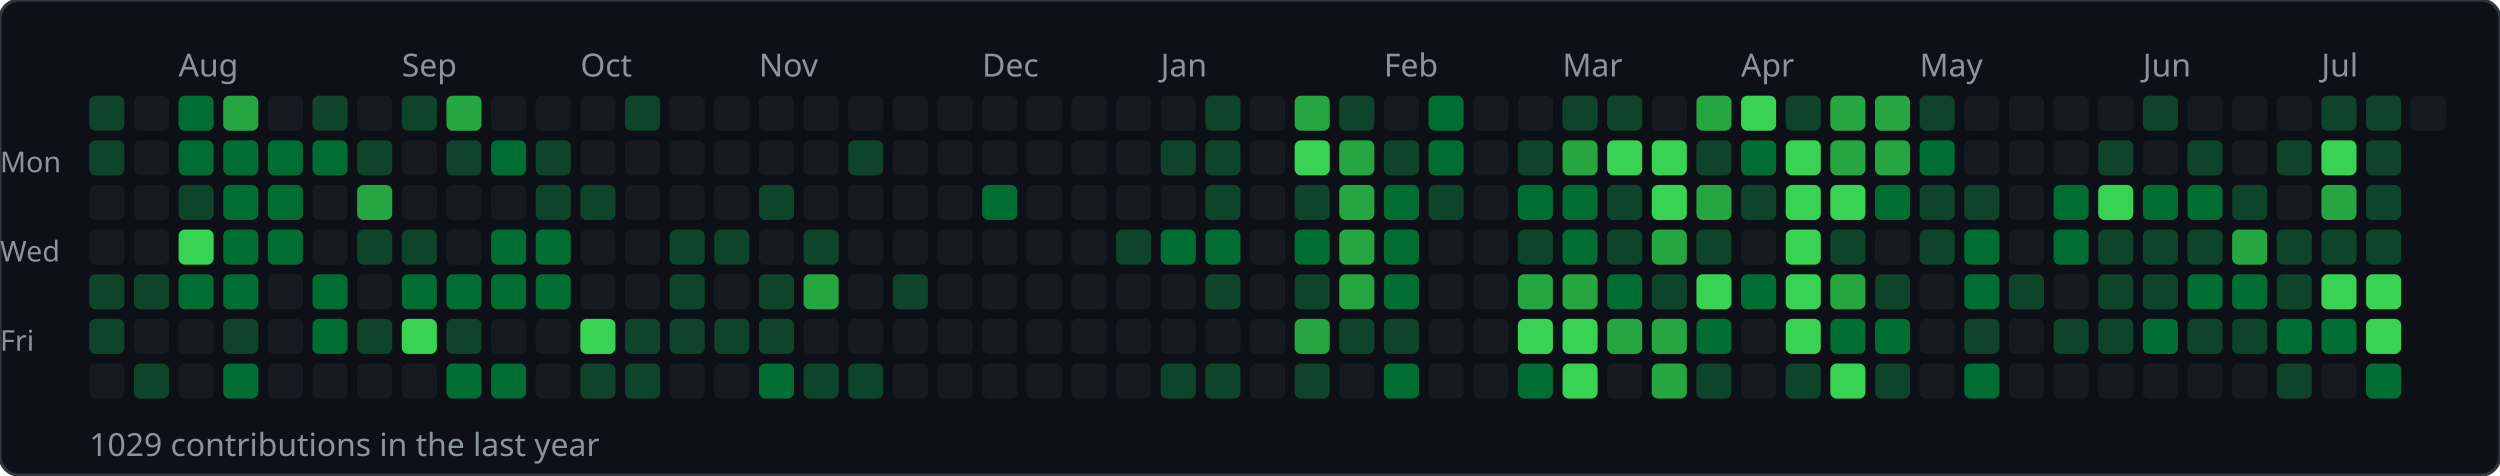
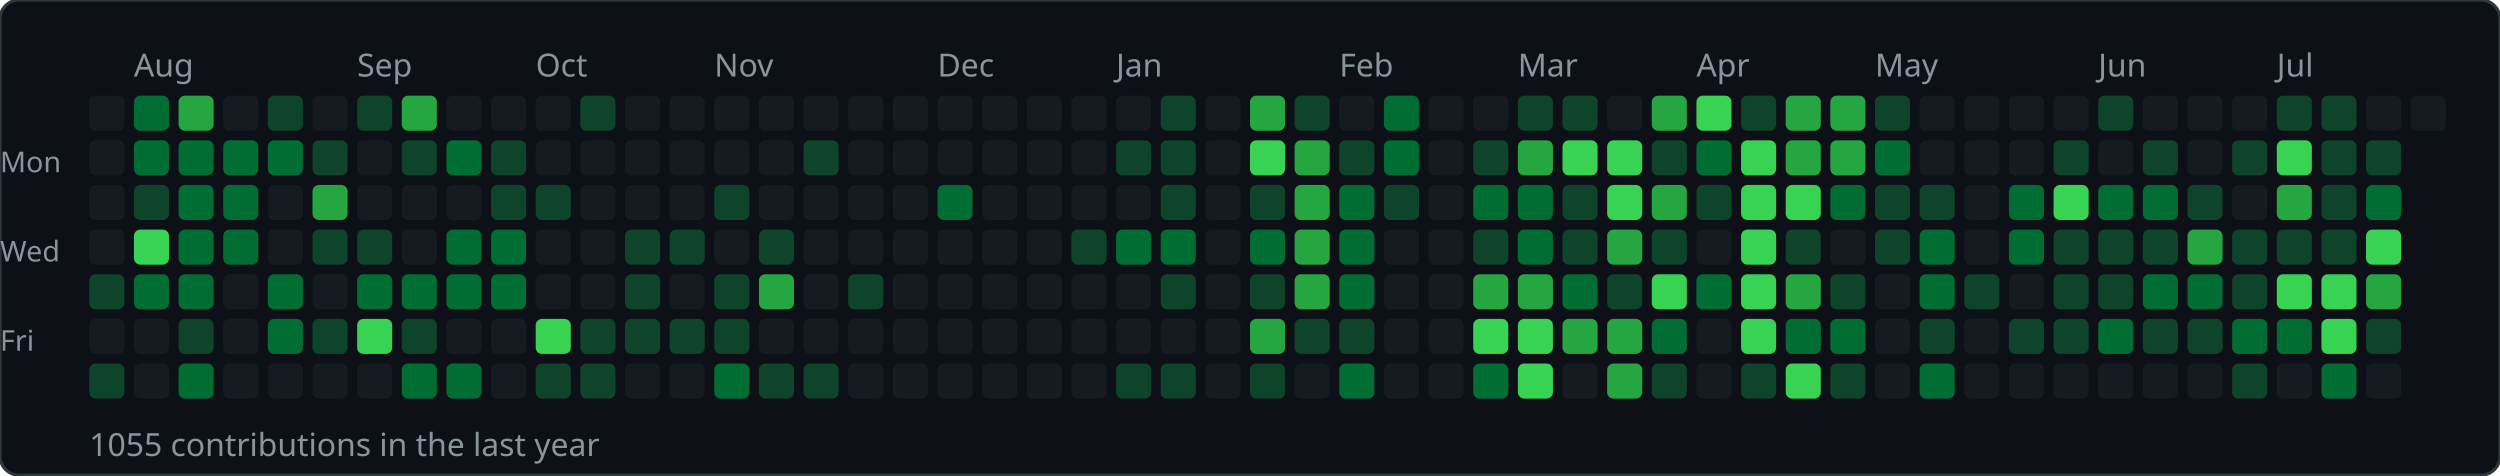
<svg xmlns="http://www.w3.org/2000/svg" width="784" height="149">
  <rect width="784" height="149" rx="6" fill="#0d1117" stroke="#30363d" stroke-width="1" />
-   <text x="56" y="24" font-size="10" fill="#8b949e" font-family="sans-serif">Aug</text>
-   <text x="126" y="24" font-size="10" fill="#8b949e" font-family="sans-serif">Sep</text>
-   <text x="182" y="24" font-size="10" fill="#8b949e" font-family="sans-serif">Oct</text>
-   <text x="238" y="24" font-size="10" fill="#8b949e" font-family="sans-serif">Nov</text>
-   <text x="308" y="24" font-size="10" fill="#8b949e" font-family="sans-serif">Dec</text>
-   <text x="364" y="24" font-size="10" fill="#8b949e" font-family="sans-serif">Jan</text>
-   <text x="434" y="24" font-size="10" fill="#8b949e" font-family="sans-serif">Feb</text>
-   <text x="490" y="24" font-size="10" fill="#8b949e" font-family="sans-serif">Mar</text>
-   <text x="546" y="24" font-size="10" fill="#8b949e" font-family="sans-serif">Apr</text>
-   <text x="602" y="24" font-size="10" fill="#8b949e" font-family="sans-serif">May</text>
-   <text x="672" y="24" font-size="10" fill="#8b949e" font-family="sans-serif">Jun</text>
-   <text x="728" y="24" font-size="10" fill="#8b949e" font-family="sans-serif">Jul</text>
+   <text x="42" y="24" font-size="10" fill="#8b949e" font-family="sans-serif">Aug</text>
+   <text x="112" y="24" font-size="10" fill="#8b949e" font-family="sans-serif">Sep</text>
+   <text x="168" y="24" font-size="10" fill="#8b949e" font-family="sans-serif">Oct</text>
+   <text x="224" y="24" font-size="10" fill="#8b949e" font-family="sans-serif">Nov</text>
+   <text x="294" y="24" font-size="10" fill="#8b949e" font-family="sans-serif">Dec</text>
+   <text x="350" y="24" font-size="10" fill="#8b949e" font-family="sans-serif">Jan</text>
+   <text x="420" y="24" font-size="10" fill="#8b949e" font-family="sans-serif">Feb</text>
+   <text x="476" y="24" font-size="10" fill="#8b949e" font-family="sans-serif">Mar</text>
+   <text x="532" y="24" font-size="10" fill="#8b949e" font-family="sans-serif">Apr</text>
+   <text x="588" y="24" font-size="10" fill="#8b949e" font-family="sans-serif">May</text>
+   <text x="658" y="24" font-size="10" fill="#8b949e" font-family="sans-serif">Jun</text>
+   <text x="714" y="24" font-size="10" fill="#8b949e" font-family="sans-serif">Jul</text>
  <text x="0" y="54" font-size="9" fill="#8b949e" font-family="sans-serif">Mon</text>
  <text x="0" y="82" font-size="9" fill="#8b949e" font-family="sans-serif">Wed</text>
  <text x="0" y="110" font-size="9" fill="#8b949e" font-family="sans-serif">Fri</text>
-   <rect x="28" y="30" width="11" height="11" rx="2" fill="#0e4429" />
-   <rect x="28" y="44" width="11" height="11" rx="2" fill="#0e4429" />
+   <rect x="28" y="30" width="11" height="11" rx="2" fill="#161b22" />
+   <rect x="28" y="44" width="11" height="11" rx="2" fill="#161b22" />
  <rect x="28" y="58" width="11" height="11" rx="2" fill="#161b22" />
  <rect x="28" y="72" width="11" height="11" rx="2" fill="#161b22" />
  <rect x="28" y="86" width="11" height="11" rx="2" fill="#0e4429" />
-   <rect x="28" y="100" width="11" height="11" rx="2" fill="#0e4429" />
-   <rect x="28" y="114" width="11" height="11" rx="2" fill="#161b22" />
-   <rect x="42" y="30" width="11" height="11" rx="2" fill="#161b22" />
-   <rect x="42" y="44" width="11" height="11" rx="2" fill="#161b22" />
-   <rect x="42" y="58" width="11" height="11" rx="2" fill="#161b22" />
-   <rect x="42" y="72" width="11" height="11" rx="2" fill="#161b22" />
-   <rect x="42" y="86" width="11" height="11" rx="2" fill="#0e4429" />
+   <rect x="28" y="100" width="11" height="11" rx="2" fill="#161b22" />
+   <rect x="28" y="114" width="11" height="11" rx="2" fill="#0e4429" />
+   <rect x="42" y="30" width="11" height="11" rx="2" fill="#006d32" />
+   <rect x="42" y="44" width="11" height="11" rx="2" fill="#006d32" />
+   <rect x="42" y="58" width="11" height="11" rx="2" fill="#0e4429" />
+   <rect x="42" y="72" width="11" height="11" rx="2" fill="#39d353" />
+   <rect x="42" y="86" width="11" height="11" rx="2" fill="#006d32" />
  <rect x="42" y="100" width="11" height="11" rx="2" fill="#161b22" />
-   <rect x="42" y="114" width="11" height="11" rx="2" fill="#0e4429" />
-   <rect x="56" y="30" width="11" height="11" rx="2" fill="#006d32" />
+   <rect x="42" y="114" width="11" height="11" rx="2" fill="#161b22" />
+   <rect x="56" y="30" width="11" height="11" rx="2" fill="#26a641" />
  <rect x="56" y="44" width="11" height="11" rx="2" fill="#006d32" />
-   <rect x="56" y="58" width="11" height="11" rx="2" fill="#0e4429" />
-   <rect x="56" y="72" width="11" height="11" rx="2" fill="#39d353" />
+   <rect x="56" y="58" width="11" height="11" rx="2" fill="#006d32" />
+   <rect x="56" y="72" width="11" height="11" rx="2" fill="#006d32" />
  <rect x="56" y="86" width="11" height="11" rx="2" fill="#006d32" />
-   <rect x="56" y="100" width="11" height="11" rx="2" fill="#161b22" />
-   <rect x="56" y="114" width="11" height="11" rx="2" fill="#161b22" />
-   <rect x="70" y="30" width="11" height="11" rx="2" fill="#26a641" />
+   <rect x="56" y="100" width="11" height="11" rx="2" fill="#0e4429" />
+   <rect x="56" y="114" width="11" height="11" rx="2" fill="#006d32" />
+   <rect x="70" y="30" width="11" height="11" rx="2" fill="#161b22" />
  <rect x="70" y="44" width="11" height="11" rx="2" fill="#006d32" />
  <rect x="70" y="58" width="11" height="11" rx="2" fill="#006d32" />
  <rect x="70" y="72" width="11" height="11" rx="2" fill="#006d32" />
-   <rect x="70" y="86" width="11" height="11" rx="2" fill="#006d32" />
-   <rect x="70" y="100" width="11" height="11" rx="2" fill="#0e4429" />
-   <rect x="70" y="114" width="11" height="11" rx="2" fill="#006d32" />
-   <rect x="84" y="30" width="11" height="11" rx="2" fill="#161b22" />
+   <rect x="70" y="86" width="11" height="11" rx="2" fill="#161b22" />
+   <rect x="70" y="100" width="11" height="11" rx="2" fill="#161b22" />
+   <rect x="70" y="114" width="11" height="11" rx="2" fill="#161b22" />
+   <rect x="84" y="30" width="11" height="11" rx="2" fill="#0e4429" />
  <rect x="84" y="44" width="11" height="11" rx="2" fill="#006d32" />
-   <rect x="84" y="58" width="11" height="11" rx="2" fill="#006d32" />
-   <rect x="84" y="72" width="11" height="11" rx="2" fill="#006d32" />
-   <rect x="84" y="86" width="11" height="11" rx="2" fill="#161b22" />
-   <rect x="84" y="100" width="11" height="11" rx="2" fill="#161b22" />
+   <rect x="84" y="58" width="11" height="11" rx="2" fill="#161b22" />
+   <rect x="84" y="72" width="11" height="11" rx="2" fill="#161b22" />
+   <rect x="84" y="86" width="11" height="11" rx="2" fill="#006d32" />
+   <rect x="84" y="100" width="11" height="11" rx="2" fill="#006d32" />
  <rect x="84" y="114" width="11" height="11" rx="2" fill="#161b22" />
-   <rect x="98" y="30" width="11" height="11" rx="2" fill="#0e4429" />
-   <rect x="98" y="44" width="11" height="11" rx="2" fill="#006d32" />
-   <rect x="98" y="58" width="11" height="11" rx="2" fill="#161b22" />
-   <rect x="98" y="72" width="11" height="11" rx="2" fill="#161b22" />
-   <rect x="98" y="86" width="11" height="11" rx="2" fill="#006d32" />
-   <rect x="98" y="100" width="11" height="11" rx="2" fill="#006d32" />
+   <rect x="98" y="30" width="11" height="11" rx="2" fill="#161b22" />
+   <rect x="98" y="44" width="11" height="11" rx="2" fill="#0e4429" />
+   <rect x="98" y="58" width="11" height="11" rx="2" fill="#26a641" />
+   <rect x="98" y="72" width="11" height="11" rx="2" fill="#0e4429" />
+   <rect x="98" y="86" width="11" height="11" rx="2" fill="#161b22" />
+   <rect x="98" y="100" width="11" height="11" rx="2" fill="#0e4429" />
  <rect x="98" y="114" width="11" height="11" rx="2" fill="#161b22" />
-   <rect x="112" y="30" width="11" height="11" rx="2" fill="#161b22" />
-   <rect x="112" y="44" width="11" height="11" rx="2" fill="#0e4429" />
-   <rect x="112" y="58" width="11" height="11" rx="2" fill="#26a641" />
+   <rect x="112" y="30" width="11" height="11" rx="2" fill="#0e4429" />
+   <rect x="112" y="44" width="11" height="11" rx="2" fill="#161b22" />
+   <rect x="112" y="58" width="11" height="11" rx="2" fill="#161b22" />
  <rect x="112" y="72" width="11" height="11" rx="2" fill="#0e4429" />
-   <rect x="112" y="86" width="11" height="11" rx="2" fill="#161b22" />
-   <rect x="112" y="100" width="11" height="11" rx="2" fill="#0e4429" />
+   <rect x="112" y="86" width="11" height="11" rx="2" fill="#006d32" />
+   <rect x="112" y="100" width="11" height="11" rx="2" fill="#39d353" />
  <rect x="112" y="114" width="11" height="11" rx="2" fill="#161b22" />
-   <rect x="126" y="30" width="11" height="11" rx="2" fill="#0e4429" />
-   <rect x="126" y="44" width="11" height="11" rx="2" fill="#161b22" />
+   <rect x="126" y="30" width="11" height="11" rx="2" fill="#26a641" />
+   <rect x="126" y="44" width="11" height="11" rx="2" fill="#0e4429" />
  <rect x="126" y="58" width="11" height="11" rx="2" fill="#161b22" />
-   <rect x="126" y="72" width="11" height="11" rx="2" fill="#0e4429" />
+   <rect x="126" y="72" width="11" height="11" rx="2" fill="#161b22" />
  <rect x="126" y="86" width="11" height="11" rx="2" fill="#006d32" />
-   <rect x="126" y="100" width="11" height="11" rx="2" fill="#39d353" />
-   <rect x="126" y="114" width="11" height="11" rx="2" fill="#161b22" />
-   <rect x="140" y="30" width="11" height="11" rx="2" fill="#26a641" />
-   <rect x="140" y="44" width="11" height="11" rx="2" fill="#0e4429" />
+   <rect x="126" y="100" width="11" height="11" rx="2" fill="#0e4429" />
+   <rect x="126" y="114" width="11" height="11" rx="2" fill="#006d32" />
+   <rect x="140" y="30" width="11" height="11" rx="2" fill="#161b22" />
+   <rect x="140" y="44" width="11" height="11" rx="2" fill="#006d32" />
  <rect x="140" y="58" width="11" height="11" rx="2" fill="#161b22" />
-   <rect x="140" y="72" width="11" height="11" rx="2" fill="#161b22" />
+   <rect x="140" y="72" width="11" height="11" rx="2" fill="#006d32" />
  <rect x="140" y="86" width="11" height="11" rx="2" fill="#006d32" />
-   <rect x="140" y="100" width="11" height="11" rx="2" fill="#0e4429" />
+   <rect x="140" y="100" width="11" height="11" rx="2" fill="#161b22" />
  <rect x="140" y="114" width="11" height="11" rx="2" fill="#006d32" />
  <rect x="154" y="30" width="11" height="11" rx="2" fill="#161b22" />
-   <rect x="154" y="44" width="11" height="11" rx="2" fill="#006d32" />
-   <rect x="154" y="58" width="11" height="11" rx="2" fill="#161b22" />
+   <rect x="154" y="44" width="11" height="11" rx="2" fill="#0e4429" />
+   <rect x="154" y="58" width="11" height="11" rx="2" fill="#0e4429" />
  <rect x="154" y="72" width="11" height="11" rx="2" fill="#006d32" />
  <rect x="154" y="86" width="11" height="11" rx="2" fill="#006d32" />
  <rect x="154" y="100" width="11" height="11" rx="2" fill="#161b22" />
-   <rect x="154" y="114" width="11" height="11" rx="2" fill="#006d32" />
+   <rect x="154" y="114" width="11" height="11" rx="2" fill="#161b22" />
  <rect x="168" y="30" width="11" height="11" rx="2" fill="#161b22" />
-   <rect x="168" y="44" width="11" height="11" rx="2" fill="#0e4429" />
+   <rect x="168" y="44" width="11" height="11" rx="2" fill="#161b22" />
  <rect x="168" y="58" width="11" height="11" rx="2" fill="#0e4429" />
-   <rect x="168" y="72" width="11" height="11" rx="2" fill="#006d32" />
-   <rect x="168" y="86" width="11" height="11" rx="2" fill="#006d32" />
-   <rect x="168" y="100" width="11" height="11" rx="2" fill="#161b22" />
-   <rect x="168" y="114" width="11" height="11" rx="2" fill="#161b22" />
-   <rect x="182" y="30" width="11" height="11" rx="2" fill="#161b22" />
+   <rect x="168" y="72" width="11" height="11" rx="2" fill="#161b22" />
+   <rect x="168" y="86" width="11" height="11" rx="2" fill="#161b22" />
+   <rect x="168" y="100" width="11" height="11" rx="2" fill="#39d353" />
+   <rect x="168" y="114" width="11" height="11" rx="2" fill="#0e4429" />
+   <rect x="182" y="30" width="11" height="11" rx="2" fill="#0e4429" />
  <rect x="182" y="44" width="11" height="11" rx="2" fill="#161b22" />
-   <rect x="182" y="58" width="11" height="11" rx="2" fill="#0e4429" />
+   <rect x="182" y="58" width="11" height="11" rx="2" fill="#161b22" />
  <rect x="182" y="72" width="11" height="11" rx="2" fill="#161b22" />
  <rect x="182" y="86" width="11" height="11" rx="2" fill="#161b22" />
-   <rect x="182" y="100" width="11" height="11" rx="2" fill="#39d353" />
+   <rect x="182" y="100" width="11" height="11" rx="2" fill="#0e4429" />
  <rect x="182" y="114" width="11" height="11" rx="2" fill="#0e4429" />
-   <rect x="196" y="30" width="11" height="11" rx="2" fill="#0e4429" />
+   <rect x="196" y="30" width="11" height="11" rx="2" fill="#161b22" />
  <rect x="196" y="44" width="11" height="11" rx="2" fill="#161b22" />
  <rect x="196" y="58" width="11" height="11" rx="2" fill="#161b22" />
-   <rect x="196" y="72" width="11" height="11" rx="2" fill="#161b22" />
-   <rect x="196" y="86" width="11" height="11" rx="2" fill="#161b22" />
+   <rect x="196" y="72" width="11" height="11" rx="2" fill="#0e4429" />
+   <rect x="196" y="86" width="11" height="11" rx="2" fill="#0e4429" />
  <rect x="196" y="100" width="11" height="11" rx="2" fill="#0e4429" />
-   <rect x="196" y="114" width="11" height="11" rx="2" fill="#0e4429" />
+   <rect x="196" y="114" width="11" height="11" rx="2" fill="#161b22" />
  <rect x="210" y="30" width="11" height="11" rx="2" fill="#161b22" />
  <rect x="210" y="44" width="11" height="11" rx="2" fill="#161b22" />
  <rect x="210" y="58" width="11" height="11" rx="2" fill="#161b22" />
  <rect x="210" y="72" width="11" height="11" rx="2" fill="#0e4429" />
-   <rect x="210" y="86" width="11" height="11" rx="2" fill="#0e4429" />
+   <rect x="210" y="86" width="11" height="11" rx="2" fill="#161b22" />
  <rect x="210" y="100" width="11" height="11" rx="2" fill="#0e4429" />
  <rect x="210" y="114" width="11" height="11" rx="2" fill="#161b22" />
  <rect x="224" y="30" width="11" height="11" rx="2" fill="#161b22" />
  <rect x="224" y="44" width="11" height="11" rx="2" fill="#161b22" />
-   <rect x="224" y="58" width="11" height="11" rx="2" fill="#161b22" />
-   <rect x="224" y="72" width="11" height="11" rx="2" fill="#0e4429" />
-   <rect x="224" y="86" width="11" height="11" rx="2" fill="#161b22" />
+   <rect x="224" y="58" width="11" height="11" rx="2" fill="#0e4429" />
+   <rect x="224" y="72" width="11" height="11" rx="2" fill="#161b22" />
+   <rect x="224" y="86" width="11" height="11" rx="2" fill="#0e4429" />
  <rect x="224" y="100" width="11" height="11" rx="2" fill="#0e4429" />
-   <rect x="224" y="114" width="11" height="11" rx="2" fill="#161b22" />
+   <rect x="224" y="114" width="11" height="11" rx="2" fill="#006d32" />
  <rect x="238" y="30" width="11" height="11" rx="2" fill="#161b22" />
  <rect x="238" y="44" width="11" height="11" rx="2" fill="#161b22" />
-   <rect x="238" y="58" width="11" height="11" rx="2" fill="#0e4429" />
-   <rect x="238" y="72" width="11" height="11" rx="2" fill="#161b22" />
-   <rect x="238" y="86" width="11" height="11" rx="2" fill="#0e4429" />
-   <rect x="238" y="100" width="11" height="11" rx="2" fill="#0e4429" />
-   <rect x="238" y="114" width="11" height="11" rx="2" fill="#006d32" />
+   <rect x="238" y="58" width="11" height="11" rx="2" fill="#161b22" />
+   <rect x="238" y="72" width="11" height="11" rx="2" fill="#0e4429" />
+   <rect x="238" y="86" width="11" height="11" rx="2" fill="#26a641" />
+   <rect x="238" y="100" width="11" height="11" rx="2" fill="#161b22" />
+   <rect x="238" y="114" width="11" height="11" rx="2" fill="#0e4429" />
  <rect x="252" y="30" width="11" height="11" rx="2" fill="#161b22" />
-   <rect x="252" y="44" width="11" height="11" rx="2" fill="#161b22" />
+   <rect x="252" y="44" width="11" height="11" rx="2" fill="#0e4429" />
  <rect x="252" y="58" width="11" height="11" rx="2" fill="#161b22" />
-   <rect x="252" y="72" width="11" height="11" rx="2" fill="#0e4429" />
-   <rect x="252" y="86" width="11" height="11" rx="2" fill="#26a641" />
+   <rect x="252" y="72" width="11" height="11" rx="2" fill="#161b22" />
+   <rect x="252" y="86" width="11" height="11" rx="2" fill="#161b22" />
  <rect x="252" y="100" width="11" height="11" rx="2" fill="#161b22" />
  <rect x="252" y="114" width="11" height="11" rx="2" fill="#0e4429" />
  <rect x="266" y="30" width="11" height="11" rx="2" fill="#161b22" />
-   <rect x="266" y="44" width="11" height="11" rx="2" fill="#0e4429" />
+   <rect x="266" y="44" width="11" height="11" rx="2" fill="#161b22" />
  <rect x="266" y="58" width="11" height="11" rx="2" fill="#161b22" />
  <rect x="266" y="72" width="11" height="11" rx="2" fill="#161b22" />
-   <rect x="266" y="86" width="11" height="11" rx="2" fill="#161b22" />
+   <rect x="266" y="86" width="11" height="11" rx="2" fill="#0e4429" />
  <rect x="266" y="100" width="11" height="11" rx="2" fill="#161b22" />
-   <rect x="266" y="114" width="11" height="11" rx="2" fill="#0e4429" />
+   <rect x="266" y="114" width="11" height="11" rx="2" fill="#161b22" />
  <rect x="280" y="30" width="11" height="11" rx="2" fill="#161b22" />
  <rect x="280" y="44" width="11" height="11" rx="2" fill="#161b22" />
  <rect x="280" y="58" width="11" height="11" rx="2" fill="#161b22" />
  <rect x="280" y="72" width="11" height="11" rx="2" fill="#161b22" />
-   <rect x="280" y="86" width="11" height="11" rx="2" fill="#0e4429" />
+   <rect x="280" y="86" width="11" height="11" rx="2" fill="#161b22" />
  <rect x="280" y="100" width="11" height="11" rx="2" fill="#161b22" />
  <rect x="280" y="114" width="11" height="11" rx="2" fill="#161b22" />
  <rect x="294" y="30" width="11" height="11" rx="2" fill="#161b22" />
  <rect x="294" y="44" width="11" height="11" rx="2" fill="#161b22" />
-   <rect x="294" y="58" width="11" height="11" rx="2" fill="#161b22" />
+   <rect x="294" y="58" width="11" height="11" rx="2" fill="#006d32" />
  <rect x="294" y="72" width="11" height="11" rx="2" fill="#161b22" />
  <rect x="294" y="86" width="11" height="11" rx="2" fill="#161b22" />
  <rect x="294" y="100" width="11" height="11" rx="2" fill="#161b22" />
  <rect x="294" y="114" width="11" height="11" rx="2" fill="#161b22" />
  <rect x="308" y="30" width="11" height="11" rx="2" fill="#161b22" />
  <rect x="308" y="44" width="11" height="11" rx="2" fill="#161b22" />
-   <rect x="308" y="58" width="11" height="11" rx="2" fill="#006d32" />
+   <rect x="308" y="58" width="11" height="11" rx="2" fill="#161b22" />
  <rect x="308" y="72" width="11" height="11" rx="2" fill="#161b22" />
  <rect x="308" y="86" width="11" height="11" rx="2" fill="#161b22" />
  <rect x="308" y="100" width="11" height="11" rx="2" fill="#161b22" />
  <rect x="308" y="114" width="11" height="11" rx="2" fill="#161b22" />
  <rect x="322" y="30" width="11" height="11" rx="2" fill="#161b22" />
  <rect x="322" y="44" width="11" height="11" rx="2" fill="#161b22" />
  <rect x="322" y="58" width="11" height="11" rx="2" fill="#161b22" />
  <rect x="322" y="72" width="11" height="11" rx="2" fill="#161b22" />
  <rect x="322" y="86" width="11" height="11" rx="2" fill="#161b22" />
  <rect x="322" y="100" width="11" height="11" rx="2" fill="#161b22" />
  <rect x="322" y="114" width="11" height="11" rx="2" fill="#161b22" />
  <rect x="336" y="30" width="11" height="11" rx="2" fill="#161b22" />
  <rect x="336" y="44" width="11" height="11" rx="2" fill="#161b22" />
  <rect x="336" y="58" width="11" height="11" rx="2" fill="#161b22" />
-   <rect x="336" y="72" width="11" height="11" rx="2" fill="#161b22" />
+   <rect x="336" y="72" width="11" height="11" rx="2" fill="#0e4429" />
  <rect x="336" y="86" width="11" height="11" rx="2" fill="#161b22" />
  <rect x="336" y="100" width="11" height="11" rx="2" fill="#161b22" />
  <rect x="336" y="114" width="11" height="11" rx="2" fill="#161b22" />
  <rect x="350" y="30" width="11" height="11" rx="2" fill="#161b22" />
-   <rect x="350" y="44" width="11" height="11" rx="2" fill="#161b22" />
+   <rect x="350" y="44" width="11" height="11" rx="2" fill="#0e4429" />
  <rect x="350" y="58" width="11" height="11" rx="2" fill="#161b22" />
-   <rect x="350" y="72" width="11" height="11" rx="2" fill="#0e4429" />
+   <rect x="350" y="72" width="11" height="11" rx="2" fill="#006d32" />
  <rect x="350" y="86" width="11" height="11" rx="2" fill="#161b22" />
  <rect x="350" y="100" width="11" height="11" rx="2" fill="#161b22" />
-   <rect x="350" y="114" width="11" height="11" rx="2" fill="#161b22" />
-   <rect x="364" y="30" width="11" height="11" rx="2" fill="#161b22" />
+   <rect x="350" y="114" width="11" height="11" rx="2" fill="#0e4429" />
+   <rect x="364" y="30" width="11" height="11" rx="2" fill="#0e4429" />
  <rect x="364" y="44" width="11" height="11" rx="2" fill="#0e4429" />
-   <rect x="364" y="58" width="11" height="11" rx="2" fill="#161b22" />
+   <rect x="364" y="58" width="11" height="11" rx="2" fill="#0e4429" />
  <rect x="364" y="72" width="11" height="11" rx="2" fill="#006d32" />
-   <rect x="364" y="86" width="11" height="11" rx="2" fill="#161b22" />
+   <rect x="364" y="86" width="11" height="11" rx="2" fill="#0e4429" />
  <rect x="364" y="100" width="11" height="11" rx="2" fill="#161b22" />
  <rect x="364" y="114" width="11" height="11" rx="2" fill="#0e4429" />
-   <rect x="378" y="30" width="11" height="11" rx="2" fill="#0e4429" />
-   <rect x="378" y="44" width="11" height="11" rx="2" fill="#0e4429" />
-   <rect x="378" y="58" width="11" height="11" rx="2" fill="#0e4429" />
-   <rect x="378" y="72" width="11" height="11" rx="2" fill="#006d32" />
-   <rect x="378" y="86" width="11" height="11" rx="2" fill="#0e4429" />
+   <rect x="378" y="30" width="11" height="11" rx="2" fill="#161b22" />
+   <rect x="378" y="44" width="11" height="11" rx="2" fill="#161b22" />
+   <rect x="378" y="58" width="11" height="11" rx="2" fill="#161b22" />
+   <rect x="378" y="72" width="11" height="11" rx="2" fill="#161b22" />
+   <rect x="378" y="86" width="11" height="11" rx="2" fill="#161b22" />
  <rect x="378" y="100" width="11" height="11" rx="2" fill="#161b22" />
-   <rect x="378" y="114" width="11" height="11" rx="2" fill="#0e4429" />
-   <rect x="392" y="30" width="11" height="11" rx="2" fill="#161b22" />
-   <rect x="392" y="44" width="11" height="11" rx="2" fill="#161b22" />
-   <rect x="392" y="58" width="11" height="11" rx="2" fill="#161b22" />
-   <rect x="392" y="72" width="11" height="11" rx="2" fill="#161b22" />
-   <rect x="392" y="86" width="11" height="11" rx="2" fill="#161b22" />
-   <rect x="392" y="100" width="11" height="11" rx="2" fill="#161b22" />
-   <rect x="392" y="114" width="11" height="11" rx="2" fill="#161b22" />
-   <rect x="406" y="30" width="11" height="11" rx="2" fill="#26a641" />
-   <rect x="406" y="44" width="11" height="11" rx="2" fill="#39d353" />
-   <rect x="406" y="58" width="11" height="11" rx="2" fill="#0e4429" />
-   <rect x="406" y="72" width="11" height="11" rx="2" fill="#006d32" />
-   <rect x="406" y="86" width="11" height="11" rx="2" fill="#0e4429" />
-   <rect x="406" y="100" width="11" height="11" rx="2" fill="#26a641" />
-   <rect x="406" y="114" width="11" height="11" rx="2" fill="#0e4429" />
-   <rect x="420" y="30" width="11" height="11" rx="2" fill="#0e4429" />
-   <rect x="420" y="44" width="11" height="11" rx="2" fill="#26a641" />
-   <rect x="420" y="58" width="11" height="11" rx="2" fill="#26a641" />
-   <rect x="420" y="72" width="11" height="11" rx="2" fill="#26a641" />
-   <rect x="420" y="86" width="11" height="11" rx="2" fill="#26a641" />
+   <rect x="378" y="114" width="11" height="11" rx="2" fill="#161b22" />
+   <rect x="392" y="30" width="11" height="11" rx="2" fill="#26a641" />
+   <rect x="392" y="44" width="11" height="11" rx="2" fill="#39d353" />
+   <rect x="392" y="58" width="11" height="11" rx="2" fill="#0e4429" />
+   <rect x="392" y="72" width="11" height="11" rx="2" fill="#006d32" />
+   <rect x="392" y="86" width="11" height="11" rx="2" fill="#0e4429" />
+   <rect x="392" y="100" width="11" height="11" rx="2" fill="#26a641" />
+   <rect x="392" y="114" width="11" height="11" rx="2" fill="#0e4429" />
+   <rect x="406" y="30" width="11" height="11" rx="2" fill="#0e4429" />
+   <rect x="406" y="44" width="11" height="11" rx="2" fill="#26a641" />
+   <rect x="406" y="58" width="11" height="11" rx="2" fill="#26a641" />
+   <rect x="406" y="72" width="11" height="11" rx="2" fill="#26a641" />
+   <rect x="406" y="86" width="11" height="11" rx="2" fill="#26a641" />
+   <rect x="406" y="100" width="11" height="11" rx="2" fill="#0e4429" />
+   <rect x="406" y="114" width="11" height="11" rx="2" fill="#161b22" />
+   <rect x="420" y="30" width="11" height="11" rx="2" fill="#161b22" />
+   <rect x="420" y="44" width="11" height="11" rx="2" fill="#0e4429" />
+   <rect x="420" y="58" width="11" height="11" rx="2" fill="#006d32" />
+   <rect x="420" y="72" width="11" height="11" rx="2" fill="#006d32" />
+   <rect x="420" y="86" width="11" height="11" rx="2" fill="#006d32" />
  <rect x="420" y="100" width="11" height="11" rx="2" fill="#0e4429" />
-   <rect x="420" y="114" width="11" height="11" rx="2" fill="#161b22" />
-   <rect x="434" y="30" width="11" height="11" rx="2" fill="#161b22" />
-   <rect x="434" y="44" width="11" height="11" rx="2" fill="#0e4429" />
-   <rect x="434" y="58" width="11" height="11" rx="2" fill="#006d32" />
-   <rect x="434" y="72" width="11" height="11" rx="2" fill="#006d32" />
-   <rect x="434" y="86" width="11" height="11" rx="2" fill="#006d32" />
-   <rect x="434" y="100" width="11" height="11" rx="2" fill="#0e4429" />
-   <rect x="434" y="114" width="11" height="11" rx="2" fill="#006d32" />
-   <rect x="448" y="30" width="11" height="11" rx="2" fill="#006d32" />
-   <rect x="448" y="44" width="11" height="11" rx="2" fill="#006d32" />
-   <rect x="448" y="58" width="11" height="11" rx="2" fill="#0e4429" />
+   <rect x="420" y="114" width="11" height="11" rx="2" fill="#006d32" />
+   <rect x="434" y="30" width="11" height="11" rx="2" fill="#006d32" />
+   <rect x="434" y="44" width="11" height="11" rx="2" fill="#006d32" />
+   <rect x="434" y="58" width="11" height="11" rx="2" fill="#0e4429" />
+   <rect x="434" y="72" width="11" height="11" rx="2" fill="#161b22" />
+   <rect x="434" y="86" width="11" height="11" rx="2" fill="#161b22" />
+   <rect x="434" y="100" width="11" height="11" rx="2" fill="#161b22" />
+   <rect x="434" y="114" width="11" height="11" rx="2" fill="#161b22" />
+   <rect x="448" y="30" width="11" height="11" rx="2" fill="#161b22" />
+   <rect x="448" y="44" width="11" height="11" rx="2" fill="#161b22" />
+   <rect x="448" y="58" width="11" height="11" rx="2" fill="#161b22" />
  <rect x="448" y="72" width="11" height="11" rx="2" fill="#161b22" />
  <rect x="448" y="86" width="11" height="11" rx="2" fill="#161b22" />
  <rect x="448" y="100" width="11" height="11" rx="2" fill="#161b22" />
  <rect x="448" y="114" width="11" height="11" rx="2" fill="#161b22" />
  <rect x="462" y="30" width="11" height="11" rx="2" fill="#161b22" />
-   <rect x="462" y="44" width="11" height="11" rx="2" fill="#161b22" />
-   <rect x="462" y="58" width="11" height="11" rx="2" fill="#161b22" />
-   <rect x="462" y="72" width="11" height="11" rx="2" fill="#161b22" />
-   <rect x="462" y="86" width="11" height="11" rx="2" fill="#161b22" />
-   <rect x="462" y="100" width="11" height="11" rx="2" fill="#161b22" />
-   <rect x="462" y="114" width="11" height="11" rx="2" fill="#161b22" />
-   <rect x="476" y="30" width="11" height="11" rx="2" fill="#161b22" />
-   <rect x="476" y="44" width="11" height="11" rx="2" fill="#0e4429" />
+   <rect x="462" y="44" width="11" height="11" rx="2" fill="#0e4429" />
+   <rect x="462" y="58" width="11" height="11" rx="2" fill="#006d32" />
+   <rect x="462" y="72" width="11" height="11" rx="2" fill="#0e4429" />
+   <rect x="462" y="86" width="11" height="11" rx="2" fill="#26a641" />
+   <rect x="462" y="100" width="11" height="11" rx="2" fill="#39d353" />
+   <rect x="462" y="114" width="11" height="11" rx="2" fill="#006d32" />
+   <rect x="476" y="30" width="11" height="11" rx="2" fill="#0e4429" />
+   <rect x="476" y="44" width="11" height="11" rx="2" fill="#26a641" />
  <rect x="476" y="58" width="11" height="11" rx="2" fill="#006d32" />
-   <rect x="476" y="72" width="11" height="11" rx="2" fill="#0e4429" />
+   <rect x="476" y="72" width="11" height="11" rx="2" fill="#006d32" />
  <rect x="476" y="86" width="11" height="11" rx="2" fill="#26a641" />
  <rect x="476" y="100" width="11" height="11" rx="2" fill="#39d353" />
-   <rect x="476" y="114" width="11" height="11" rx="2" fill="#006d32" />
+   <rect x="476" y="114" width="11" height="11" rx="2" fill="#39d353" />
  <rect x="490" y="30" width="11" height="11" rx="2" fill="#0e4429" />
-   <rect x="490" y="44" width="11" height="11" rx="2" fill="#26a641" />
-   <rect x="490" y="58" width="11" height="11" rx="2" fill="#006d32" />
-   <rect x="490" y="72" width="11" height="11" rx="2" fill="#006d32" />
-   <rect x="490" y="86" width="11" height="11" rx="2" fill="#26a641" />
-   <rect x="490" y="100" width="11" height="11" rx="2" fill="#39d353" />
-   <rect x="490" y="114" width="11" height="11" rx="2" fill="#39d353" />
-   <rect x="504" y="30" width="11" height="11" rx="2" fill="#0e4429" />
+   <rect x="490" y="44" width="11" height="11" rx="2" fill="#39d353" />
+   <rect x="490" y="58" width="11" height="11" rx="2" fill="#0e4429" />
+   <rect x="490" y="72" width="11" height="11" rx="2" fill="#0e4429" />
+   <rect x="490" y="86" width="11" height="11" rx="2" fill="#006d32" />
+   <rect x="490" y="100" width="11" height="11" rx="2" fill="#26a641" />
+   <rect x="490" y="114" width="11" height="11" rx="2" fill="#161b22" />
+   <rect x="504" y="30" width="11" height="11" rx="2" fill="#161b22" />
  <rect x="504" y="44" width="11" height="11" rx="2" fill="#39d353" />
-   <rect x="504" y="58" width="11" height="11" rx="2" fill="#0e4429" />
-   <rect x="504" y="72" width="11" height="11" rx="2" fill="#0e4429" />
-   <rect x="504" y="86" width="11" height="11" rx="2" fill="#006d32" />
+   <rect x="504" y="58" width="11" height="11" rx="2" fill="#39d353" />
+   <rect x="504" y="72" width="11" height="11" rx="2" fill="#26a641" />
+   <rect x="504" y="86" width="11" height="11" rx="2" fill="#0e4429" />
  <rect x="504" y="100" width="11" height="11" rx="2" fill="#26a641" />
-   <rect x="504" y="114" width="11" height="11" rx="2" fill="#161b22" />
-   <rect x="518" y="30" width="11" height="11" rx="2" fill="#161b22" />
-   <rect x="518" y="44" width="11" height="11" rx="2" fill="#39d353" />
-   <rect x="518" y="58" width="11" height="11" rx="2" fill="#39d353" />
-   <rect x="518" y="72" width="11" height="11" rx="2" fill="#26a641" />
-   <rect x="518" y="86" width="11" height="11" rx="2" fill="#0e4429" />
-   <rect x="518" y="100" width="11" height="11" rx="2" fill="#26a641" />
-   <rect x="518" y="114" width="11" height="11" rx="2" fill="#26a641" />
-   <rect x="532" y="30" width="11" height="11" rx="2" fill="#26a641" />
-   <rect x="532" y="44" width="11" height="11" rx="2" fill="#0e4429" />
-   <rect x="532" y="58" width="11" height="11" rx="2" fill="#26a641" />
-   <rect x="532" y="72" width="11" height="11" rx="2" fill="#0e4429" />
-   <rect x="532" y="86" width="11" height="11" rx="2" fill="#39d353" />
-   <rect x="532" y="100" width="11" height="11" rx="2" fill="#006d32" />
-   <rect x="532" y="114" width="11" height="11" rx="2" fill="#0e4429" />
-   <rect x="546" y="30" width="11" height="11" rx="2" fill="#39d353" />
-   <rect x="546" y="44" width="11" height="11" rx="2" fill="#006d32" />
-   <rect x="546" y="58" width="11" height="11" rx="2" fill="#0e4429" />
-   <rect x="546" y="72" width="11" height="11" rx="2" fill="#161b22" />
-   <rect x="546" y="86" width="11" height="11" rx="2" fill="#006d32" />
-   <rect x="546" y="100" width="11" height="11" rx="2" fill="#161b22" />
-   <rect x="546" y="114" width="11" height="11" rx="2" fill="#161b22" />
-   <rect x="560" y="30" width="11" height="11" rx="2" fill="#0e4429" />
-   <rect x="560" y="44" width="11" height="11" rx="2" fill="#39d353" />
+   <rect x="504" y="114" width="11" height="11" rx="2" fill="#26a641" />
+   <rect x="518" y="30" width="11" height="11" rx="2" fill="#26a641" />
+   <rect x="518" y="44" width="11" height="11" rx="2" fill="#0e4429" />
+   <rect x="518" y="58" width="11" height="11" rx="2" fill="#26a641" />
+   <rect x="518" y="72" width="11" height="11" rx="2" fill="#0e4429" />
+   <rect x="518" y="86" width="11" height="11" rx="2" fill="#39d353" />
+   <rect x="518" y="100" width="11" height="11" rx="2" fill="#006d32" />
+   <rect x="518" y="114" width="11" height="11" rx="2" fill="#0e4429" />
+   <rect x="532" y="30" width="11" height="11" rx="2" fill="#39d353" />
+   <rect x="532" y="44" width="11" height="11" rx="2" fill="#006d32" />
+   <rect x="532" y="58" width="11" height="11" rx="2" fill="#0e4429" />
+   <rect x="532" y="72" width="11" height="11" rx="2" fill="#161b22" />
+   <rect x="532" y="86" width="11" height="11" rx="2" fill="#006d32" />
+   <rect x="532" y="100" width="11" height="11" rx="2" fill="#161b22" />
+   <rect x="532" y="114" width="11" height="11" rx="2" fill="#161b22" />
+   <rect x="546" y="30" width="11" height="11" rx="2" fill="#0e4429" />
+   <rect x="546" y="44" width="11" height="11" rx="2" fill="#39d353" />
+   <rect x="546" y="58" width="11" height="11" rx="2" fill="#39d353" />
+   <rect x="546" y="72" width="11" height="11" rx="2" fill="#39d353" />
+   <rect x="546" y="86" width="11" height="11" rx="2" fill="#39d353" />
+   <rect x="546" y="100" width="11" height="11" rx="2" fill="#39d353" />
+   <rect x="546" y="114" width="11" height="11" rx="2" fill="#0e4429" />
+   <rect x="560" y="30" width="11" height="11" rx="2" fill="#26a641" />
+   <rect x="560" y="44" width="11" height="11" rx="2" fill="#26a641" />
  <rect x="560" y="58" width="11" height="11" rx="2" fill="#39d353" />
-   <rect x="560" y="72" width="11" height="11" rx="2" fill="#39d353" />
-   <rect x="560" y="86" width="11" height="11" rx="2" fill="#39d353" />
-   <rect x="560" y="100" width="11" height="11" rx="2" fill="#39d353" />
-   <rect x="560" y="114" width="11" height="11" rx="2" fill="#0e4429" />
+   <rect x="560" y="72" width="11" height="11" rx="2" fill="#0e4429" />
+   <rect x="560" y="86" width="11" height="11" rx="2" fill="#26a641" />
+   <rect x="560" y="100" width="11" height="11" rx="2" fill="#006d32" />
+   <rect x="560" y="114" width="11" height="11" rx="2" fill="#39d353" />
  <rect x="574" y="30" width="11" height="11" rx="2" fill="#26a641" />
  <rect x="574" y="44" width="11" height="11" rx="2" fill="#26a641" />
-   <rect x="574" y="58" width="11" height="11" rx="2" fill="#39d353" />
-   <rect x="574" y="72" width="11" height="11" rx="2" fill="#0e4429" />
-   <rect x="574" y="86" width="11" height="11" rx="2" fill="#26a641" />
+   <rect x="574" y="58" width="11" height="11" rx="2" fill="#006d32" />
+   <rect x="574" y="72" width="11" height="11" rx="2" fill="#161b22" />
+   <rect x="574" y="86" width="11" height="11" rx="2" fill="#0e4429" />
  <rect x="574" y="100" width="11" height="11" rx="2" fill="#006d32" />
-   <rect x="574" y="114" width="11" height="11" rx="2" fill="#39d353" />
-   <rect x="588" y="30" width="11" height="11" rx="2" fill="#26a641" />
-   <rect x="588" y="44" width="11" height="11" rx="2" fill="#26a641" />
-   <rect x="588" y="58" width="11" height="11" rx="2" fill="#006d32" />
-   <rect x="588" y="72" width="11" height="11" rx="2" fill="#161b22" />
-   <rect x="588" y="86" width="11" height="11" rx="2" fill="#0e4429" />
-   <rect x="588" y="100" width="11" height="11" rx="2" fill="#006d32" />
-   <rect x="588" y="114" width="11" height="11" rx="2" fill="#0e4429" />
-   <rect x="602" y="30" width="11" height="11" rx="2" fill="#0e4429" />
-   <rect x="602" y="44" width="11" height="11" rx="2" fill="#006d32" />
+   <rect x="574" y="114" width="11" height="11" rx="2" fill="#0e4429" />
+   <rect x="588" y="30" width="11" height="11" rx="2" fill="#0e4429" />
+   <rect x="588" y="44" width="11" height="11" rx="2" fill="#006d32" />
+   <rect x="588" y="58" width="11" height="11" rx="2" fill="#0e4429" />
+   <rect x="588" y="72" width="11" height="11" rx="2" fill="#0e4429" />
+   <rect x="588" y="86" width="11" height="11" rx="2" fill="#161b22" />
+   <rect x="588" y="100" width="11" height="11" rx="2" fill="#161b22" />
+   <rect x="588" y="114" width="11" height="11" rx="2" fill="#161b22" />
+   <rect x="602" y="30" width="11" height="11" rx="2" fill="#161b22" />
+   <rect x="602" y="44" width="11" height="11" rx="2" fill="#161b22" />
  <rect x="602" y="58" width="11" height="11" rx="2" fill="#0e4429" />
-   <rect x="602" y="72" width="11" height="11" rx="2" fill="#0e4429" />
-   <rect x="602" y="86" width="11" height="11" rx="2" fill="#161b22" />
-   <rect x="602" y="100" width="11" height="11" rx="2" fill="#161b22" />
-   <rect x="602" y="114" width="11" height="11" rx="2" fill="#161b22" />
+   <rect x="602" y="72" width="11" height="11" rx="2" fill="#006d32" />
+   <rect x="602" y="86" width="11" height="11" rx="2" fill="#006d32" />
+   <rect x="602" y="100" width="11" height="11" rx="2" fill="#0e4429" />
+   <rect x="602" y="114" width="11" height="11" rx="2" fill="#006d32" />
  <rect x="616" y="30" width="11" height="11" rx="2" fill="#161b22" />
  <rect x="616" y="44" width="11" height="11" rx="2" fill="#161b22" />
-   <rect x="616" y="58" width="11" height="11" rx="2" fill="#0e4429" />
-   <rect x="616" y="72" width="11" height="11" rx="2" fill="#006d32" />
-   <rect x="616" y="86" width="11" height="11" rx="2" fill="#006d32" />
-   <rect x="616" y="100" width="11" height="11" rx="2" fill="#0e4429" />
-   <rect x="616" y="114" width="11" height="11" rx="2" fill="#006d32" />
+   <rect x="616" y="58" width="11" height="11" rx="2" fill="#161b22" />
+   <rect x="616" y="72" width="11" height="11" rx="2" fill="#161b22" />
+   <rect x="616" y="86" width="11" height="11" rx="2" fill="#0e4429" />
+   <rect x="616" y="100" width="11" height="11" rx="2" fill="#161b22" />
+   <rect x="616" y="114" width="11" height="11" rx="2" fill="#161b22" />
  <rect x="630" y="30" width="11" height="11" rx="2" fill="#161b22" />
  <rect x="630" y="44" width="11" height="11" rx="2" fill="#161b22" />
-   <rect x="630" y="58" width="11" height="11" rx="2" fill="#161b22" />
-   <rect x="630" y="72" width="11" height="11" rx="2" fill="#161b22" />
-   <rect x="630" y="86" width="11" height="11" rx="2" fill="#0e4429" />
-   <rect x="630" y="100" width="11" height="11" rx="2" fill="#161b22" />
+   <rect x="630" y="58" width="11" height="11" rx="2" fill="#006d32" />
+   <rect x="630" y="72" width="11" height="11" rx="2" fill="#006d32" />
+   <rect x="630" y="86" width="11" height="11" rx="2" fill="#161b22" />
+   <rect x="630" y="100" width="11" height="11" rx="2" fill="#0e4429" />
  <rect x="630" y="114" width="11" height="11" rx="2" fill="#161b22" />
  <rect x="644" y="30" width="11" height="11" rx="2" fill="#161b22" />
-   <rect x="644" y="44" width="11" height="11" rx="2" fill="#161b22" />
-   <rect x="644" y="58" width="11" height="11" rx="2" fill="#006d32" />
-   <rect x="644" y="72" width="11" height="11" rx="2" fill="#006d32" />
-   <rect x="644" y="86" width="11" height="11" rx="2" fill="#161b22" />
+   <rect x="644" y="44" width="11" height="11" rx="2" fill="#0e4429" />
+   <rect x="644" y="58" width="11" height="11" rx="2" fill="#39d353" />
+   <rect x="644" y="72" width="11" height="11" rx="2" fill="#0e4429" />
+   <rect x="644" y="86" width="11" height="11" rx="2" fill="#0e4429" />
  <rect x="644" y="100" width="11" height="11" rx="2" fill="#0e4429" />
  <rect x="644" y="114" width="11" height="11" rx="2" fill="#161b22" />
-   <rect x="658" y="30" width="11" height="11" rx="2" fill="#161b22" />
-   <rect x="658" y="44" width="11" height="11" rx="2" fill="#0e4429" />
-   <rect x="658" y="58" width="11" height="11" rx="2" fill="#39d353" />
+   <rect x="658" y="30" width="11" height="11" rx="2" fill="#0e4429" />
+   <rect x="658" y="44" width="11" height="11" rx="2" fill="#161b22" />
+   <rect x="658" y="58" width="11" height="11" rx="2" fill="#006d32" />
  <rect x="658" y="72" width="11" height="11" rx="2" fill="#0e4429" />
  <rect x="658" y="86" width="11" height="11" rx="2" fill="#0e4429" />
-   <rect x="658" y="100" width="11" height="11" rx="2" fill="#0e4429" />
+   <rect x="658" y="100" width="11" height="11" rx="2" fill="#006d32" />
  <rect x="658" y="114" width="11" height="11" rx="2" fill="#161b22" />
-   <rect x="672" y="30" width="11" height="11" rx="2" fill="#0e4429" />
-   <rect x="672" y="44" width="11" height="11" rx="2" fill="#161b22" />
+   <rect x="672" y="30" width="11" height="11" rx="2" fill="#161b22" />
+   <rect x="672" y="44" width="11" height="11" rx="2" fill="#0e4429" />
  <rect x="672" y="58" width="11" height="11" rx="2" fill="#006d32" />
  <rect x="672" y="72" width="11" height="11" rx="2" fill="#0e4429" />
-   <rect x="672" y="86" width="11" height="11" rx="2" fill="#0e4429" />
-   <rect x="672" y="100" width="11" height="11" rx="2" fill="#006d32" />
+   <rect x="672" y="86" width="11" height="11" rx="2" fill="#006d32" />
+   <rect x="672" y="100" width="11" height="11" rx="2" fill="#0e4429" />
  <rect x="672" y="114" width="11" height="11" rx="2" fill="#161b22" />
  <rect x="686" y="30" width="11" height="11" rx="2" fill="#161b22" />
-   <rect x="686" y="44" width="11" height="11" rx="2" fill="#0e4429" />
-   <rect x="686" y="58" width="11" height="11" rx="2" fill="#006d32" />
-   <rect x="686" y="72" width="11" height="11" rx="2" fill="#0e4429" />
+   <rect x="686" y="44" width="11" height="11" rx="2" fill="#161b22" />
+   <rect x="686" y="58" width="11" height="11" rx="2" fill="#0e4429" />
+   <rect x="686" y="72" width="11" height="11" rx="2" fill="#26a641" />
  <rect x="686" y="86" width="11" height="11" rx="2" fill="#006d32" />
  <rect x="686" y="100" width="11" height="11" rx="2" fill="#0e4429" />
  <rect x="686" y="114" width="11" height="11" rx="2" fill="#161b22" />
  <rect x="700" y="30" width="11" height="11" rx="2" fill="#161b22" />
-   <rect x="700" y="44" width="11" height="11" rx="2" fill="#161b22" />
-   <rect x="700" y="58" width="11" height="11" rx="2" fill="#0e4429" />
-   <rect x="700" y="72" width="11" height="11" rx="2" fill="#26a641" />
-   <rect x="700" y="86" width="11" height="11" rx="2" fill="#006d32" />
-   <rect x="700" y="100" width="11" height="11" rx="2" fill="#0e4429" />
-   <rect x="700" y="114" width="11" height="11" rx="2" fill="#161b22" />
-   <rect x="714" y="30" width="11" height="11" rx="2" fill="#161b22" />
-   <rect x="714" y="44" width="11" height="11" rx="2" fill="#0e4429" />
-   <rect x="714" y="58" width="11" height="11" rx="2" fill="#161b22" />
+   <rect x="700" y="44" width="11" height="11" rx="2" fill="#0e4429" />
+   <rect x="700" y="58" width="11" height="11" rx="2" fill="#161b22" />
+   <rect x="700" y="72" width="11" height="11" rx="2" fill="#0e4429" />
+   <rect x="700" y="86" width="11" height="11" rx="2" fill="#0e4429" />
+   <rect x="700" y="100" width="11" height="11" rx="2" fill="#006d32" />
+   <rect x="700" y="114" width="11" height="11" rx="2" fill="#0e4429" />
+   <rect x="714" y="30" width="11" height="11" rx="2" fill="#0e4429" />
+   <rect x="714" y="44" width="11" height="11" rx="2" fill="#39d353" />
+   <rect x="714" y="58" width="11" height="11" rx="2" fill="#26a641" />
  <rect x="714" y="72" width="11" height="11" rx="2" fill="#0e4429" />
-   <rect x="714" y="86" width="11" height="11" rx="2" fill="#0e4429" />
+   <rect x="714" y="86" width="11" height="11" rx="2" fill="#39d353" />
  <rect x="714" y="100" width="11" height="11" rx="2" fill="#006d32" />
-   <rect x="714" y="114" width="11" height="11" rx="2" fill="#0e4429" />
+   <rect x="714" y="114" width="11" height="11" rx="2" fill="#161b22" />
  <rect x="728" y="30" width="11" height="11" rx="2" fill="#0e4429" />
-   <rect x="728" y="44" width="11" height="11" rx="2" fill="#39d353" />
-   <rect x="728" y="58" width="11" height="11" rx="2" fill="#26a641" />
+   <rect x="728" y="44" width="11" height="11" rx="2" fill="#0e4429" />
+   <rect x="728" y="58" width="11" height="11" rx="2" fill="#0e4429" />
  <rect x="728" y="72" width="11" height="11" rx="2" fill="#0e4429" />
  <rect x="728" y="86" width="11" height="11" rx="2" fill="#39d353" />
-   <rect x="728" y="100" width="11" height="11" rx="2" fill="#006d32" />
-   <rect x="728" y="114" width="11" height="11" rx="2" fill="#161b22" />
-   <rect x="742" y="30" width="11" height="11" rx="2" fill="#0e4429" />
+   <rect x="728" y="100" width="11" height="11" rx="2" fill="#39d353" />
+   <rect x="728" y="114" width="11" height="11" rx="2" fill="#006d32" />
+   <rect x="742" y="30" width="11" height="11" rx="2" fill="#161b22" />
  <rect x="742" y="44" width="11" height="11" rx="2" fill="#0e4429" />
-   <rect x="742" y="58" width="11" height="11" rx="2" fill="#0e4429" />
-   <rect x="742" y="72" width="11" height="11" rx="2" fill="#0e4429" />
-   <rect x="742" y="86" width="11" height="11" rx="2" fill="#39d353" />
-   <rect x="742" y="100" width="11" height="11" rx="2" fill="#39d353" />
-   <rect x="742" y="114" width="11" height="11" rx="2" fill="#006d32" />
+   <rect x="742" y="58" width="11" height="11" rx="2" fill="#006d32" />
+   <rect x="742" y="72" width="11" height="11" rx="2" fill="#39d353" />
+   <rect x="742" y="86" width="11" height="11" rx="2" fill="#26a641" />
+   <rect x="742" y="100" width="11" height="11" rx="2" fill="#0e4429" />
+   <rect x="742" y="114" width="11" height="11" rx="2" fill="#161b22" />
  <rect x="756" y="30" width="11" height="11" rx="2" fill="#161b22" />
-   <text x="28" y="143" font-size="10" fill="#8b949e" font-family="sans-serif">1029 contributions in the last year</text>
+   <text x="28" y="143" font-size="10" fill="#8b949e" font-family="sans-serif">1055 contributions in the last year</text>
</svg>
